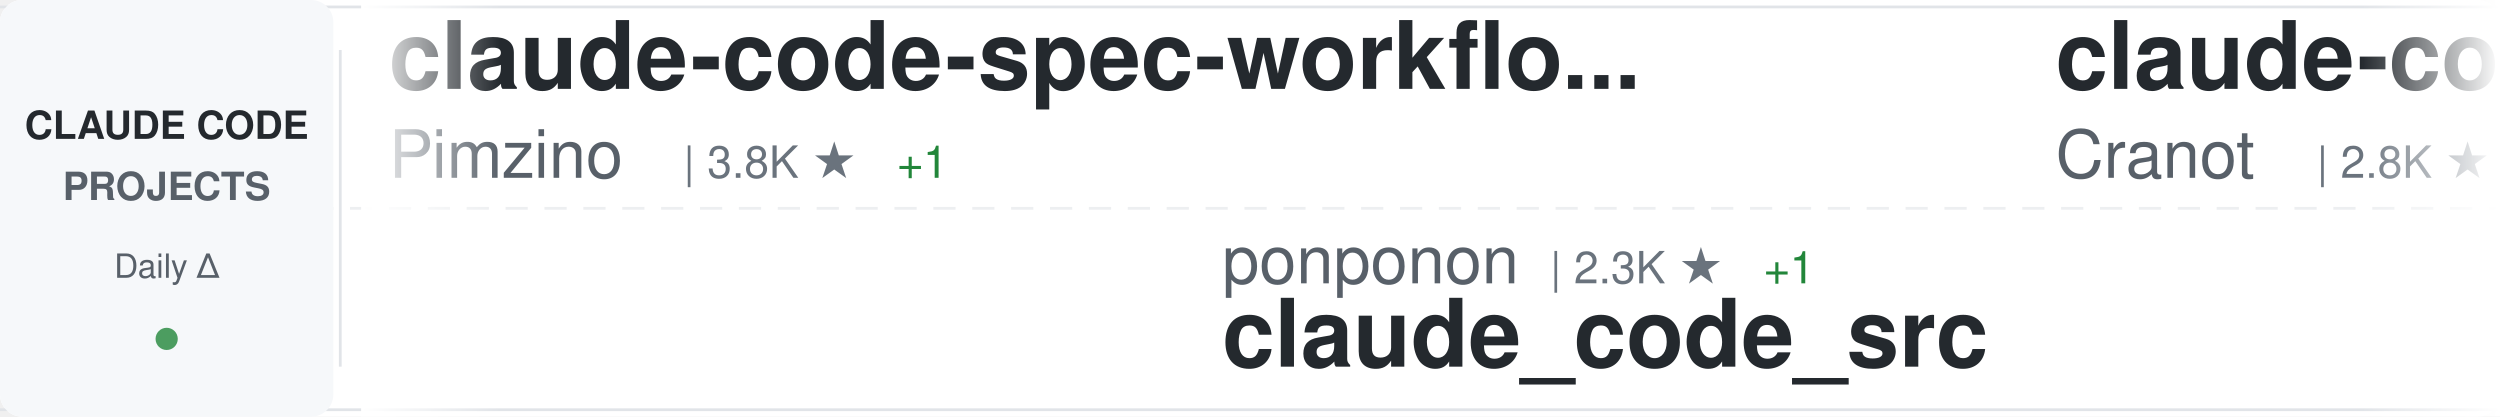
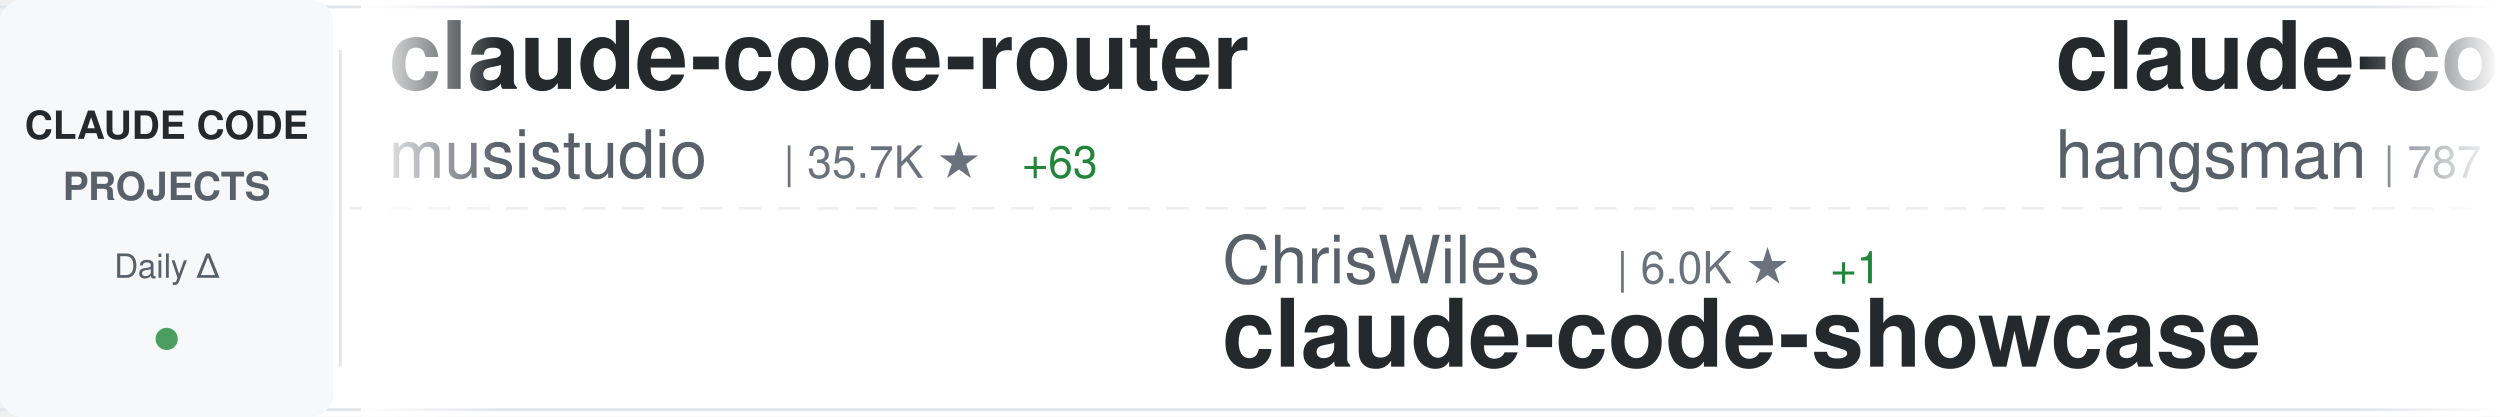
<svg xmlns="http://www.w3.org/2000/svg" width="900" height="150">
  <defs>
    <linearGradient id="awesomeLeftFade" x1="0%" y1="0%" x2="100%" y2="0%">
      <stop offset="0%" style="stop-color:#ffffff;stop-opacity:1" />
      <stop offset="100%" style="stop-color:#ffffff;stop-opacity:0" />
    </linearGradient>
    <linearGradient id="awesomeRightFade" x1="0%" y1="0%" x2="100%" y2="0%">
      <stop offset="0%" style="stop-color:#ffffff;stop-opacity:0" />
      <stop offset="100%" style="stop-color:#ffffff;stop-opacity:1" />
    </linearGradient>
  </defs>
  <rect width="900" height="150" fill="#ffffff" rx="8" />
  <rect x="0" y="2" width="900" height="1" fill="#e1e4e8" />
  <rect x="0" y="147" width="900" height="1" fill="#e1e4e8" />
  <line x1="0" y1="75" x2="900" y2="75" stroke="#e1e4e8" stroke-width="1" stroke-dasharray="8 6" opacity="0.6" />
  <rect x="0" y="0" width="120" height="150" fill="#f6f8fa" rx="8" />
  <text x="60" y="50" font-family="-apple-system, BlinkMacSystemFont, 'Segoe UI', Helvetica, Arial, sans-serif" font-size="14" font-weight="600" fill="#24292e" text-anchor="middle">CLAUDE CODE</text>
  <text x="60" y="72" font-family="-apple-system, BlinkMacSystemFont, 'Segoe UI', Helvetica, Arial, sans-serif" font-size="14" font-weight="600" fill="#586069" text-anchor="middle">PROJECTS</text>
  <text x="60" y="100" font-family="-apple-system, BlinkMacSystemFont, 'Segoe UI', Helvetica, Arial, sans-serif" font-size="12" font-weight="500" fill="#586069" text-anchor="middle">Daily Δ</text>
  <circle cx="60" cy="122" r="4" fill="#22863a" opacity="0.8" />
  <rect x="122" y="18" width="1" height="114" fill="#e1e4e8" />
  <clipPath id="awesomeTickerClip">
    <rect x="130" y="0" width="770" height="150" />
  </clipPath>
  <g clip-path="url(#awesomeTickerClip)">
    <g id="awesomeTickerItems">
      <animateTransform attributeName="transform" attributeType="XML" type="translate" from="0 0" to="-3000 0" dur="54s" repeatCount="indefinite" />
      <g transform="translate(0, 0)">
-         <text x="140" y="32" font-family="-apple-system, BlinkMacSystemFont, 'Segoe UI', Helvetica, Arial, sans-serif" font-size="34" font-weight="600" fill="#24292e">claude-code-spec-workflo...</text>
-         <text x="140" y="64" font-family="-apple-system, BlinkMacSystemFont, 'Segoe UI', Helvetica, Arial, sans-serif" font-size="24" font-weight="400" fill="#586069">Pimzino</text>
-         <text x="246" y="64" font-family="-apple-system, BlinkMacSystemFont, 'Segoe UI', Helvetica, Arial, sans-serif" font-size="16" font-weight="500" fill="#6a737d">| 3.8K ★</text>
-         <text x="323" y="64" font-family="-apple-system, BlinkMacSystemFont, 'Segoe UI', Helvetica, Arial, sans-serif" font-size="16" font-weight="500" fill="#22863a"> +1</text>
+         <text x="140" y="32" font-family="-apple-system, BlinkMacSystemFont, 'Segoe UI', Helvetica, Arial, sans-serif" font-size="34" font-weight="600" fill="#24292e">claude-code-router</text>
+         <text x="140" y="64" font-family="-apple-system, BlinkMacSystemFont, 'Segoe UI', Helvetica, Arial, sans-serif" font-size="24" font-weight="400" fill="#586069">musistudio</text>
+         <text x="282" y="64" font-family="-apple-system, BlinkMacSystemFont, 'Segoe UI', Helvetica, Arial, sans-serif" font-size="16" font-weight="500" fill="#6a737d">| 35.7K ★</text>
+         <text x="368" y="64" font-family="-apple-system, BlinkMacSystemFont, 'Segoe UI', Helvetica, Arial, sans-serif" font-size="16" font-weight="500" fill="#22863a"> +63</text>
      </g>
      <g transform="translate(300, 0)">
-         <text x="140" y="102" font-family="-apple-system, BlinkMacSystemFont, 'Segoe UI', Helvetica, Arial, sans-serif" font-size="24" font-weight="400" fill="#586069">ponponon</text>
-         <text x="258" y="102" font-family="-apple-system, BlinkMacSystemFont, 'Segoe UI', Helvetica, Arial, sans-serif" font-size="16" font-weight="500" fill="#6a737d">| 2.3K ★</text>
-         <text x="335" y="102" font-family="-apple-system, BlinkMacSystemFont, 'Segoe UI', Helvetica, Arial, sans-serif" font-size="16" font-weight="500" fill="#22863a"> +1</text>
-         <text x="140" y="132" font-family="-apple-system, BlinkMacSystemFont, 'Segoe UI', Helvetica, Arial, sans-serif" font-size="34" font-weight="600" fill="#24292e">claude_code_src</text>
+         <text x="140" y="102" font-family="-apple-system, BlinkMacSystemFont, 'Segoe UI', Helvetica, Arial, sans-serif" font-size="24" font-weight="400" fill="#586069">ChrisWiles</text>
+         <text x="282" y="102" font-family="-apple-system, BlinkMacSystemFont, 'Segoe UI', Helvetica, Arial, sans-serif" font-size="16" font-weight="500" fill="#6a737d">| 6.0K ★</text>
+         <text x="359" y="102" font-family="-apple-system, BlinkMacSystemFont, 'Segoe UI', Helvetica, Arial, sans-serif" font-size="16" font-weight="500" fill="#22863a"> +1</text>
+         <text x="140" y="132" font-family="-apple-system, BlinkMacSystemFont, 'Segoe UI', Helvetica, Arial, sans-serif" font-size="34" font-weight="600" fill="#24292e">claude-code-showcase</text>
      </g>
      <g transform="translate(600, 0)">
-         <text x="140" y="32" font-family="-apple-system, BlinkMacSystemFont, 'Segoe UI', Helvetica, Arial, sans-serif" font-size="34" font-weight="600" fill="#24292e">claude-code-guide</text>
-         <text x="140" y="64" font-family="-apple-system, BlinkMacSystemFont, 'Segoe UI', Helvetica, Arial, sans-serif" font-size="24" font-weight="400" fill="#586069">Cranot</text>
-         <text x="234" y="64" font-family="-apple-system, BlinkMacSystemFont, 'Segoe UI', Helvetica, Arial, sans-serif" font-size="16" font-weight="500" fill="#6a737d">| 2.8K ★</text>
-         <text x="311" y="64" font-family="-apple-system, BlinkMacSystemFont, 'Segoe UI', Helvetica, Arial, sans-serif" font-size="16" font-weight="500" fill="#22863a"> +1</text>
+         <text x="140" y="32" font-family="-apple-system, BlinkMacSystemFont, 'Segoe UI', Helvetica, Arial, sans-serif" font-size="34" font-weight="600" fill="#24292e">claude-code-source</text>
+         <text x="140" y="64" font-family="-apple-system, BlinkMacSystemFont, 'Segoe UI', Helvetica, Arial, sans-serif" font-size="24" font-weight="400" fill="#586069">hangsman</text>
+         <text x="258" y="64" font-family="-apple-system, BlinkMacSystemFont, 'Segoe UI', Helvetica, Arial, sans-serif" font-size="16" font-weight="500" fill="#6a737d">| 787 ★</text>
      </g>
      <g transform="translate(900, 0)">
-         <text x="140" y="102" font-family="-apple-system, BlinkMacSystemFont, 'Segoe UI', Helvetica, Arial, sans-serif" font-size="24" font-weight="400" fill="#586069">chauncygu</text>
-         <text x="270" y="102" font-family="-apple-system, BlinkMacSystemFont, 'Segoe UI', Helvetica, Arial, sans-serif" font-size="16" font-weight="500" fill="#6a737d">| 2.7K ★</text>
-         <text x="347" y="102" font-family="-apple-system, BlinkMacSystemFont, 'Segoe UI', Helvetica, Arial, sans-serif" font-size="16" font-weight="500" fill="#22863a"> +5</text>
-         <text x="140" y="132" font-family="-apple-system, BlinkMacSystemFont, 'Segoe UI', Helvetica, Arial, sans-serif" font-size="34" font-weight="600" fill="#24292e">collection-claude-code-s...</text>
+         <text x="140" y="102" font-family="-apple-system, BlinkMacSystemFont, 'Segoe UI', Helvetica, Arial, sans-serif" font-size="24" font-weight="400" fill="#586069">jeremylongshore</text>
+         <text x="342" y="102" font-family="-apple-system, BlinkMacSystemFont, 'Segoe UI', Helvetica, Arial, sans-serif" font-size="16" font-weight="500" fill="#6a737d">| 2.5K ★</text>
+         <text x="419" y="102" font-family="-apple-system, BlinkMacSystemFont, 'Segoe UI', Helvetica, Arial, sans-serif" font-size="16" font-weight="500" fill="#22863a"> +1</text>
+         <text x="140" y="132" font-family="-apple-system, BlinkMacSystemFont, 'Segoe UI', Helvetica, Arial, sans-serif" font-size="34" font-weight="600" fill="#24292e">claude-code-plugins-plus...</text>
      </g>
      <g transform="translate(1200, 0)">
-         <text x="140" y="32" font-family="-apple-system, BlinkMacSystemFont, 'Segoe UI', Helvetica, Arial, sans-serif" font-size="34" font-weight="600" fill="#24292e">claude-code-hub</text>
-         <text x="140" y="64" font-family="-apple-system, BlinkMacSystemFont, 'Segoe UI', Helvetica, Arial, sans-serif" font-size="24" font-weight="400" fill="#586069">ding113</text>
-         <text x="246" y="64" font-family="-apple-system, BlinkMacSystemFont, 'Segoe UI', Helvetica, Arial, sans-serif" font-size="16" font-weight="500" fill="#6a737d">| 3.2K ★</text>
-         <text x="323" y="64" font-family="-apple-system, BlinkMacSystemFont, 'Segoe UI', Helvetica, Arial, sans-serif" font-size="16" font-weight="500" fill="#22863a"> +5</text>
+         <text x="140" y="32" font-family="-apple-system, BlinkMacSystemFont, 'Segoe UI', Helvetica, Arial, sans-serif" font-size="34" font-weight="600" fill="#24292e">Open-ClaudeCode</text>
+         <text x="140" y="64" font-family="-apple-system, BlinkMacSystemFont, 'Segoe UI', Helvetica, Arial, sans-serif" font-size="24" font-weight="400" fill="#586069">LING71671</text>
+         <text x="270" y="64" font-family="-apple-system, BlinkMacSystemFont, 'Segoe UI', Helvetica, Arial, sans-serif" font-size="16" font-weight="500" fill="#6a737d">| 910 ★</text>
+         <text x="338" y="64" font-family="-apple-system, BlinkMacSystemFont, 'Segoe UI', Helvetica, Arial, sans-serif" font-size="16" font-weight="500" fill="#22863a"> +1</text>
      </g>
      <g transform="translate(1500, 0)">
-         <text x="140" y="102" font-family="-apple-system, BlinkMacSystemFont, 'Segoe UI', Helvetica, Arial, sans-serif" font-size="24" font-weight="400" fill="#586069">digitalsamba</text>
-         <text x="306" y="102" font-family="-apple-system, BlinkMacSystemFont, 'Segoe UI', Helvetica, Arial, sans-serif" font-size="16" font-weight="500" fill="#6a737d">| 1.7K ★</text>
-         <text x="383" y="102" font-family="-apple-system, BlinkMacSystemFont, 'Segoe UI', Helvetica, Arial, sans-serif" font-size="16" font-weight="500" fill="#22863a"> +19</text>
-         <text x="140" y="132" font-family="-apple-system, BlinkMacSystemFont, 'Segoe UI', Helvetica, Arial, sans-serif" font-size="34" font-weight="600" fill="#24292e">claude-code-video-toolki...</text>
+         <text x="140" y="102" font-family="-apple-system, BlinkMacSystemFont, 'Segoe UI', Helvetica, Arial, sans-serif" font-size="24" font-weight="400" fill="#586069">zebbern</text>
+         <text x="246" y="102" font-family="-apple-system, BlinkMacSystemFont, 'Segoe UI', Helvetica, Arial, sans-serif" font-size="16" font-weight="500" fill="#6a737d">| 4.4K ★</text>
+         <text x="323" y="102" font-family="-apple-system, BlinkMacSystemFont, 'Segoe UI', Helvetica, Arial, sans-serif" font-size="16" font-weight="500" fill="#22863a"> +5</text>
+         <text x="140" y="132" font-family="-apple-system, BlinkMacSystemFont, 'Segoe UI', Helvetica, Arial, sans-serif" font-size="34" font-weight="600" fill="#24292e">claude-code-guide</text>
      </g>
      <g transform="translate(1800, 0)">
-         <text x="140" y="32" font-family="-apple-system, BlinkMacSystemFont, 'Segoe UI', Helvetica, Arial, sans-serif" font-size="34" font-weight="600" fill="#24292e">claude-code-my-workflow</text>
-         <text x="140" y="64" font-family="-apple-system, BlinkMacSystemFont, 'Segoe UI', Helvetica, Arial, sans-serif" font-size="24" font-weight="400" fill="#586069">pedrohcgs</text>
-         <text x="270" y="64" font-family="-apple-system, BlinkMacSystemFont, 'Segoe UI', Helvetica, Arial, sans-serif" font-size="16" font-weight="500" fill="#6a737d">| 1.4K ★</text>
-         <text x="347" y="64" font-family="-apple-system, BlinkMacSystemFont, 'Segoe UI', Helvetica, Arial, sans-serif" font-size="16" font-weight="500" fill="#22863a"> +7</text>
+         <text x="140" y="32" font-family="-apple-system, BlinkMacSystemFont, 'Segoe UI', Helvetica, Arial, sans-serif" font-size="34" font-weight="600" fill="#24292e">claude-code-workflows</text>
+         <text x="140" y="64" font-family="-apple-system, BlinkMacSystemFont, 'Segoe UI', Helvetica, Arial, sans-serif" font-size="24" font-weight="400" fill="#586069">OneRedOak</text>
+         <text x="270" y="64" font-family="-apple-system, BlinkMacSystemFont, 'Segoe UI', Helvetica, Arial, sans-serif" font-size="16" font-weight="500" fill="#6a737d">| 3.9K ★</text>
+         <text x="347" y="64" font-family="-apple-system, BlinkMacSystemFont, 'Segoe UI', Helvetica, Arial, sans-serif" font-size="16" font-weight="500" fill="#22863a"> +2</text>
      </g>
      <g transform="translate(2100, 0)">
-         <text x="140" y="102" font-family="-apple-system, BlinkMacSystemFont, 'Segoe UI', Helvetica, Arial, sans-serif" font-size="24" font-weight="400" fill="#586069">JrCx7scC</text>
-         <text x="258" y="102" font-family="-apple-system, BlinkMacSystemFont, 'Segoe UI', Helvetica, Arial, sans-serif" font-size="16" font-weight="500" fill="#6a737d">| 371 ★</text>
-         <text x="140" y="132" font-family="-apple-system, BlinkMacSystemFont, 'Segoe UI', Helvetica, Arial, sans-serif" font-size="34" font-weight="600" fill="#24292e">claude-code-source</text>
+         <text x="140" y="102" font-family="-apple-system, BlinkMacSystemFont, 'Segoe UI', Helvetica, Arial, sans-serif" font-size="24" font-weight="400" fill="#586069">liuup</text>
+         <text x="222" y="102" font-family="-apple-system, BlinkMacSystemFont, 'Segoe UI', Helvetica, Arial, sans-serif" font-size="16" font-weight="500" fill="#6a737d">| 3.5K ★</text>
+         <text x="299" y="102" font-family="-apple-system, BlinkMacSystemFont, 'Segoe UI', Helvetica, Arial, sans-serif" font-size="16" font-weight="500" fill="#22863a"> +16</text>
+         <text x="140" y="132" font-family="-apple-system, BlinkMacSystemFont, 'Segoe UI', Helvetica, Arial, sans-serif" font-size="34" font-weight="600" fill="#24292e">claude-code-analysis</text>
      </g>
      <g transform="translate(2400, 0)">
-         <text x="140" y="32" font-family="-apple-system, BlinkMacSystemFont, 'Segoe UI', Helvetica, Arial, sans-serif" font-size="34" font-weight="600" fill="#24292e">how-claude-code-works</text>
-         <text x="140" y="64" font-family="-apple-system, BlinkMacSystemFont, 'Segoe UI', Helvetica, Arial, sans-serif" font-size="24" font-weight="400" fill="#586069">Windy3f3f3f3f</text>
-         <text x="318" y="64" font-family="-apple-system, BlinkMacSystemFont, 'Segoe UI', Helvetica, Arial, sans-serif" font-size="16" font-weight="500" fill="#6a737d">| 3.1K ★</text>
-         <text x="395" y="64" font-family="-apple-system, BlinkMacSystemFont, 'Segoe UI', Helvetica, Arial, sans-serif" font-size="16" font-weight="500" fill="#22863a"> +26</text>
+         <text x="140" y="32" font-family="-apple-system, BlinkMacSystemFont, 'Segoe UI', Helvetica, Arial, sans-serif" font-size="34" font-weight="600" fill="#24292e">claude-code-prompts</text>
+         <text x="140" y="64" font-family="-apple-system, BlinkMacSystemFont, 'Segoe UI', Helvetica, Arial, sans-serif" font-size="24" font-weight="400" fill="#586069">repowise-dev</text>
+         <text x="306" y="64" font-family="-apple-system, BlinkMacSystemFont, 'Segoe UI', Helvetica, Arial, sans-serif" font-size="16" font-weight="500" fill="#6a737d">| 1.1K ★</text>
+         <text x="383" y="64" font-family="-apple-system, BlinkMacSystemFont, 'Segoe UI', Helvetica, Arial, sans-serif" font-size="16" font-weight="500" fill="#22863a"> +1</text>
      </g>
      <g transform="translate(2700, 0)">
-         <text x="140" y="102" font-family="-apple-system, BlinkMacSystemFont, 'Segoe UI', Helvetica, Arial, sans-serif" font-size="24" font-weight="400" fill="#586069">multica-ai</text>
-         <text x="282" y="102" font-family="-apple-system, BlinkMacSystemFont, 'Segoe UI', Helvetica, Arial, sans-serif" font-size="16" font-weight="500" fill="#6a737d">| 188.9K ★</text>
-         <text x="377" y="102" font-family="-apple-system, BlinkMacSystemFont, 'Segoe UI', Helvetica, Arial, sans-serif" font-size="16" font-weight="500" fill="#22863a"> +566</text>
-         <text x="140" y="132" font-family="-apple-system, BlinkMacSystemFont, 'Segoe UI', Helvetica, Arial, sans-serif" font-size="34" font-weight="600" fill="#24292e">andrej-karpathy-skills</text>
+         <text x="140" y="102" font-family="-apple-system, BlinkMacSystemFont, 'Segoe UI', Helvetica, Arial, sans-serif" font-size="24" font-weight="400" fill="#586069">oboard</text>
+         <text x="234" y="102" font-family="-apple-system, BlinkMacSystemFont, 'Segoe UI', Helvetica, Arial, sans-serif" font-size="16" font-weight="500" fill="#6a737d">| 3.2K ★</text>
+         <text x="311" y="102" font-family="-apple-system, BlinkMacSystemFont, 'Segoe UI', Helvetica, Arial, sans-serif" font-size="16" font-weight="500" fill="#22863a"> +1</text>
+         <text x="140" y="132" font-family="-apple-system, BlinkMacSystemFont, 'Segoe UI', Helvetica, Arial, sans-serif" font-size="34" font-weight="600" fill="#24292e">claude-code-rev</text>
      </g>
      <g transform="translate(3000, 0)">
-         <text x="140" y="32" font-family="-apple-system, BlinkMacSystemFont, 'Segoe UI', Helvetica, Arial, sans-serif" font-size="34" font-weight="600" fill="#24292e">claude-code-spec-workflo...</text>
-         <text x="140" y="64" font-family="-apple-system, BlinkMacSystemFont, 'Segoe UI', Helvetica, Arial, sans-serif" font-size="24" font-weight="400" fill="#586069">Pimzino</text>
-         <text x="246" y="64" font-family="-apple-system, BlinkMacSystemFont, 'Segoe UI', Helvetica, Arial, sans-serif" font-size="16" font-weight="500" fill="#6a737d">| 3.8K ★</text>
-         <text x="323" y="64" font-family="-apple-system, BlinkMacSystemFont, 'Segoe UI', Helvetica, Arial, sans-serif" font-size="16" font-weight="500" fill="#22863a"> +1</text>
+         <text x="140" y="32" font-family="-apple-system, BlinkMacSystemFont, 'Segoe UI', Helvetica, Arial, sans-serif" font-size="34" font-weight="600" fill="#24292e">claude-code-router</text>
+         <text x="140" y="64" font-family="-apple-system, BlinkMacSystemFont, 'Segoe UI', Helvetica, Arial, sans-serif" font-size="24" font-weight="400" fill="#586069">musistudio</text>
+         <text x="282" y="64" font-family="-apple-system, BlinkMacSystemFont, 'Segoe UI', Helvetica, Arial, sans-serif" font-size="16" font-weight="500" fill="#6a737d">| 35.7K ★</text>
+         <text x="368" y="64" font-family="-apple-system, BlinkMacSystemFont, 'Segoe UI', Helvetica, Arial, sans-serif" font-size="16" font-weight="500" fill="#22863a"> +63</text>
      </g>
      <g transform="translate(3300, 0)">
-         <text x="140" y="102" font-family="-apple-system, BlinkMacSystemFont, 'Segoe UI', Helvetica, Arial, sans-serif" font-size="24" font-weight="400" fill="#586069">ponponon</text>
-         <text x="258" y="102" font-family="-apple-system, BlinkMacSystemFont, 'Segoe UI', Helvetica, Arial, sans-serif" font-size="16" font-weight="500" fill="#6a737d">| 2.3K ★</text>
-         <text x="335" y="102" font-family="-apple-system, BlinkMacSystemFont, 'Segoe UI', Helvetica, Arial, sans-serif" font-size="16" font-weight="500" fill="#22863a"> +1</text>
-         <text x="140" y="132" font-family="-apple-system, BlinkMacSystemFont, 'Segoe UI', Helvetica, Arial, sans-serif" font-size="34" font-weight="600" fill="#24292e">claude_code_src</text>
+         <text x="140" y="102" font-family="-apple-system, BlinkMacSystemFont, 'Segoe UI', Helvetica, Arial, sans-serif" font-size="24" font-weight="400" fill="#586069">ChrisWiles</text>
+         <text x="282" y="102" font-family="-apple-system, BlinkMacSystemFont, 'Segoe UI', Helvetica, Arial, sans-serif" font-size="16" font-weight="500" fill="#6a737d">| 6.0K ★</text>
+         <text x="359" y="102" font-family="-apple-system, BlinkMacSystemFont, 'Segoe UI', Helvetica, Arial, sans-serif" font-size="16" font-weight="500" fill="#22863a"> +1</text>
+         <text x="140" y="132" font-family="-apple-system, BlinkMacSystemFont, 'Segoe UI', Helvetica, Arial, sans-serif" font-size="34" font-weight="600" fill="#24292e">claude-code-showcase</text>
      </g>
      <g transform="translate(3600, 0)">
-         <text x="140" y="32" font-family="-apple-system, BlinkMacSystemFont, 'Segoe UI', Helvetica, Arial, sans-serif" font-size="34" font-weight="600" fill="#24292e">claude-code-guide</text>
-         <text x="140" y="64" font-family="-apple-system, BlinkMacSystemFont, 'Segoe UI', Helvetica, Arial, sans-serif" font-size="24" font-weight="400" fill="#586069">Cranot</text>
-         <text x="234" y="64" font-family="-apple-system, BlinkMacSystemFont, 'Segoe UI', Helvetica, Arial, sans-serif" font-size="16" font-weight="500" fill="#6a737d">| 2.8K ★</text>
-         <text x="311" y="64" font-family="-apple-system, BlinkMacSystemFont, 'Segoe UI', Helvetica, Arial, sans-serif" font-size="16" font-weight="500" fill="#22863a"> +1</text>
+         <text x="140" y="32" font-family="-apple-system, BlinkMacSystemFont, 'Segoe UI', Helvetica, Arial, sans-serif" font-size="34" font-weight="600" fill="#24292e">claude-code-source</text>
+         <text x="140" y="64" font-family="-apple-system, BlinkMacSystemFont, 'Segoe UI', Helvetica, Arial, sans-serif" font-size="24" font-weight="400" fill="#586069">hangsman</text>
+         <text x="258" y="64" font-family="-apple-system, BlinkMacSystemFont, 'Segoe UI', Helvetica, Arial, sans-serif" font-size="16" font-weight="500" fill="#6a737d">| 787 ★</text>
      </g>
      <g transform="translate(3900, 0)">
-         <text x="140" y="102" font-family="-apple-system, BlinkMacSystemFont, 'Segoe UI', Helvetica, Arial, sans-serif" font-size="24" font-weight="400" fill="#586069">chauncygu</text>
-         <text x="270" y="102" font-family="-apple-system, BlinkMacSystemFont, 'Segoe UI', Helvetica, Arial, sans-serif" font-size="16" font-weight="500" fill="#6a737d">| 2.7K ★</text>
-         <text x="347" y="102" font-family="-apple-system, BlinkMacSystemFont, 'Segoe UI', Helvetica, Arial, sans-serif" font-size="16" font-weight="500" fill="#22863a"> +5</text>
-         <text x="140" y="132" font-family="-apple-system, BlinkMacSystemFont, 'Segoe UI', Helvetica, Arial, sans-serif" font-size="34" font-weight="600" fill="#24292e">collection-claude-code-s...</text>
+         <text x="140" y="102" font-family="-apple-system, BlinkMacSystemFont, 'Segoe UI', Helvetica, Arial, sans-serif" font-size="24" font-weight="400" fill="#586069">jeremylongshore</text>
+         <text x="342" y="102" font-family="-apple-system, BlinkMacSystemFont, 'Segoe UI', Helvetica, Arial, sans-serif" font-size="16" font-weight="500" fill="#6a737d">| 2.5K ★</text>
+         <text x="419" y="102" font-family="-apple-system, BlinkMacSystemFont, 'Segoe UI', Helvetica, Arial, sans-serif" font-size="16" font-weight="500" fill="#22863a"> +1</text>
+         <text x="140" y="132" font-family="-apple-system, BlinkMacSystemFont, 'Segoe UI', Helvetica, Arial, sans-serif" font-size="34" font-weight="600" fill="#24292e">claude-code-plugins-plus...</text>
      </g>
    </g>
  </g>
  <rect x="130" y="0" width="50" height="150" fill="url(#awesomeLeftFade)" />
  <rect x="850" y="0" width="50" height="150" fill="url(#awesomeRightFade)" />
</svg>
